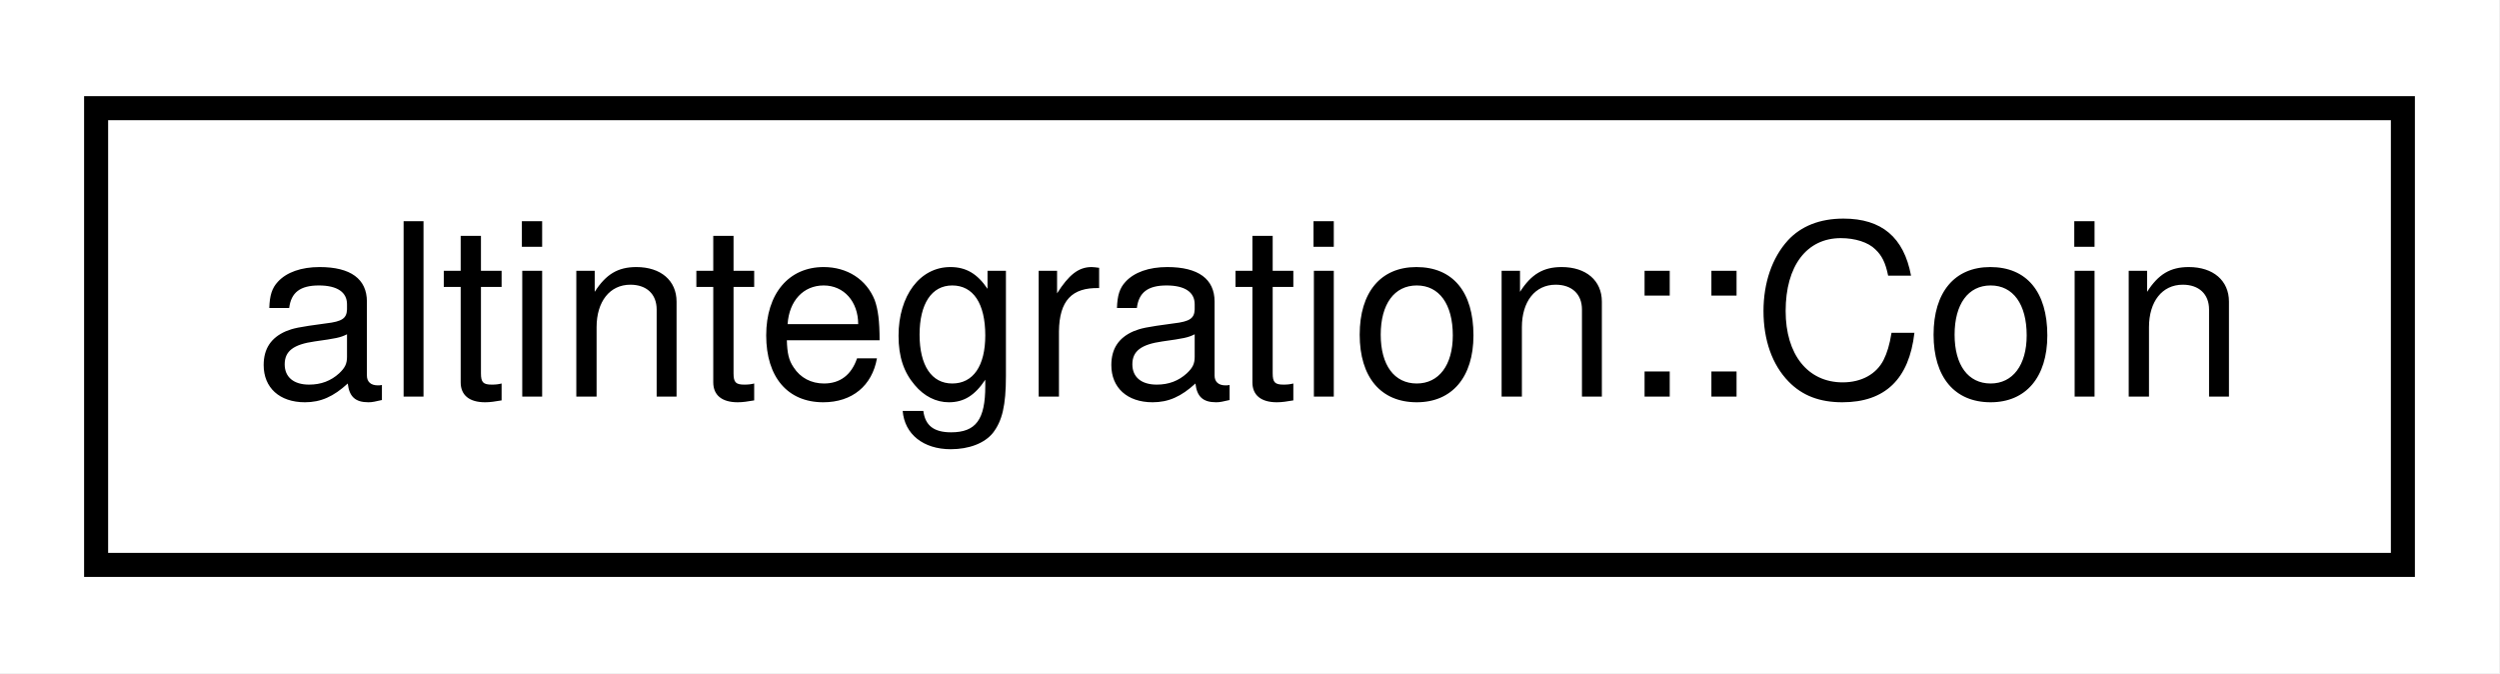
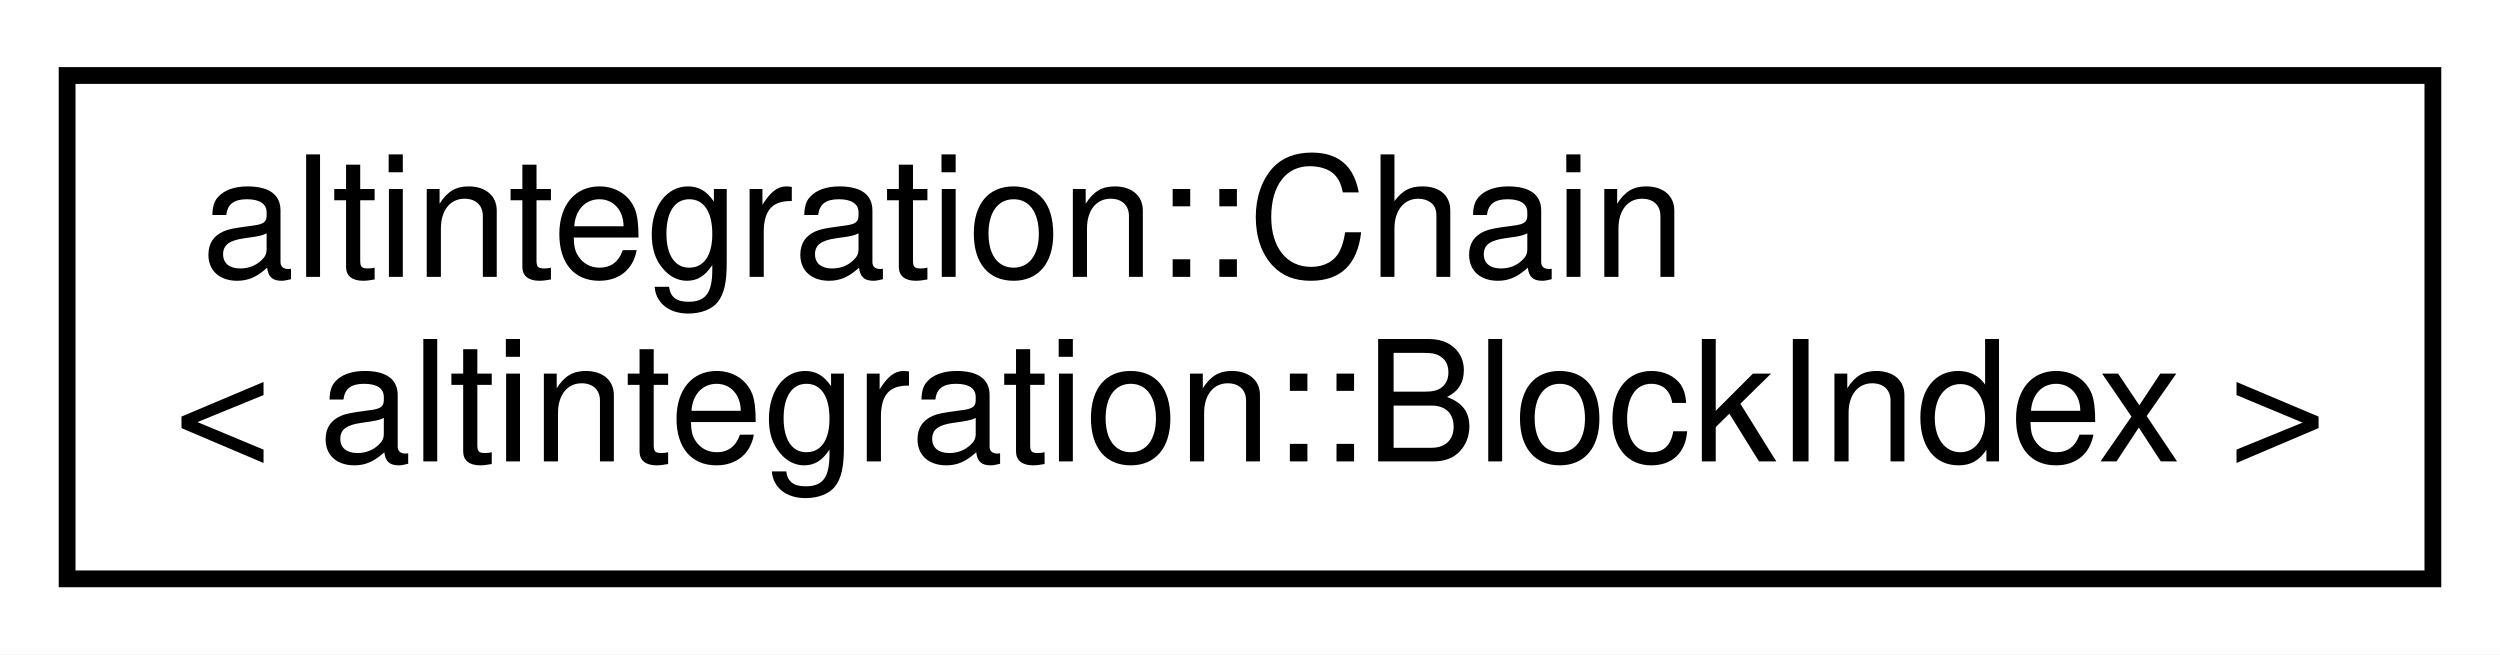
- <svg xmlns="http://www.w3.org/2000/svg" xmlns:xlink="http://www.w3.org/1999/xlink" width="104pt" height="28pt" viewBox="0.00 0.00 104.00 28.00">
-   <g id="graph0" class="graph" transform="scale(1 1) rotate(0) translate(4 24)">
-     <polygon fill="white" stroke="transparent" points="-4,4 -4,-24 100,-24 100,4 -4,4" />
+ <svg xmlns="http://www.w3.org/2000/svg" xmlns:xlink="http://www.w3.org/1999/xlink" width="149pt" height="39pt" viewBox="0.00 0.00 149.00 39.00">
+   <g id="graph0" class="graph" transform="scale(1 1) rotate(0) translate(4 35)">
+     <polygon fill="white" stroke="transparent" points="-4,4 -4,-35 145,-35 145,4 -4,4" />
    <g id="node1" class="node">
      <g id="a_node1">
-         <a xlink:href="structaltintegration_1_1Coin.html" target="_top" xlink:title="represents VBK atomic units">
-           <polygon fill="white" stroke="black" points="0,-0.5 0,-19.5 96,-19.5 96,-0.5 0,-0.5" />
-           <text text-anchor="middle" x="48" y="-7.5" font-family="Helvetica,sans-Serif" font-size="10.00">altintegration::Coin</text>
+         <a xlink:href="structaltintegration_1_1Chain.html" target="_top" xlink:title=" ">
+           <polygon fill="white" stroke="black" points="0,-0.5 0,-30.5 141,-30.5 141,-0.5 0,-0.5" />
+           <text text-anchor="start" x="8" y="-18.5" font-family="Helvetica,sans-Serif" font-size="10.00">altintegration::Chain</text>
+           <text text-anchor="middle" x="70.5" y="-7.5" font-family="Helvetica,sans-Serif" font-size="10.00">&lt; altintegration::BlockIndex &gt;</text>
        </a>
      </g>
    </g>
  </g>
</svg>
